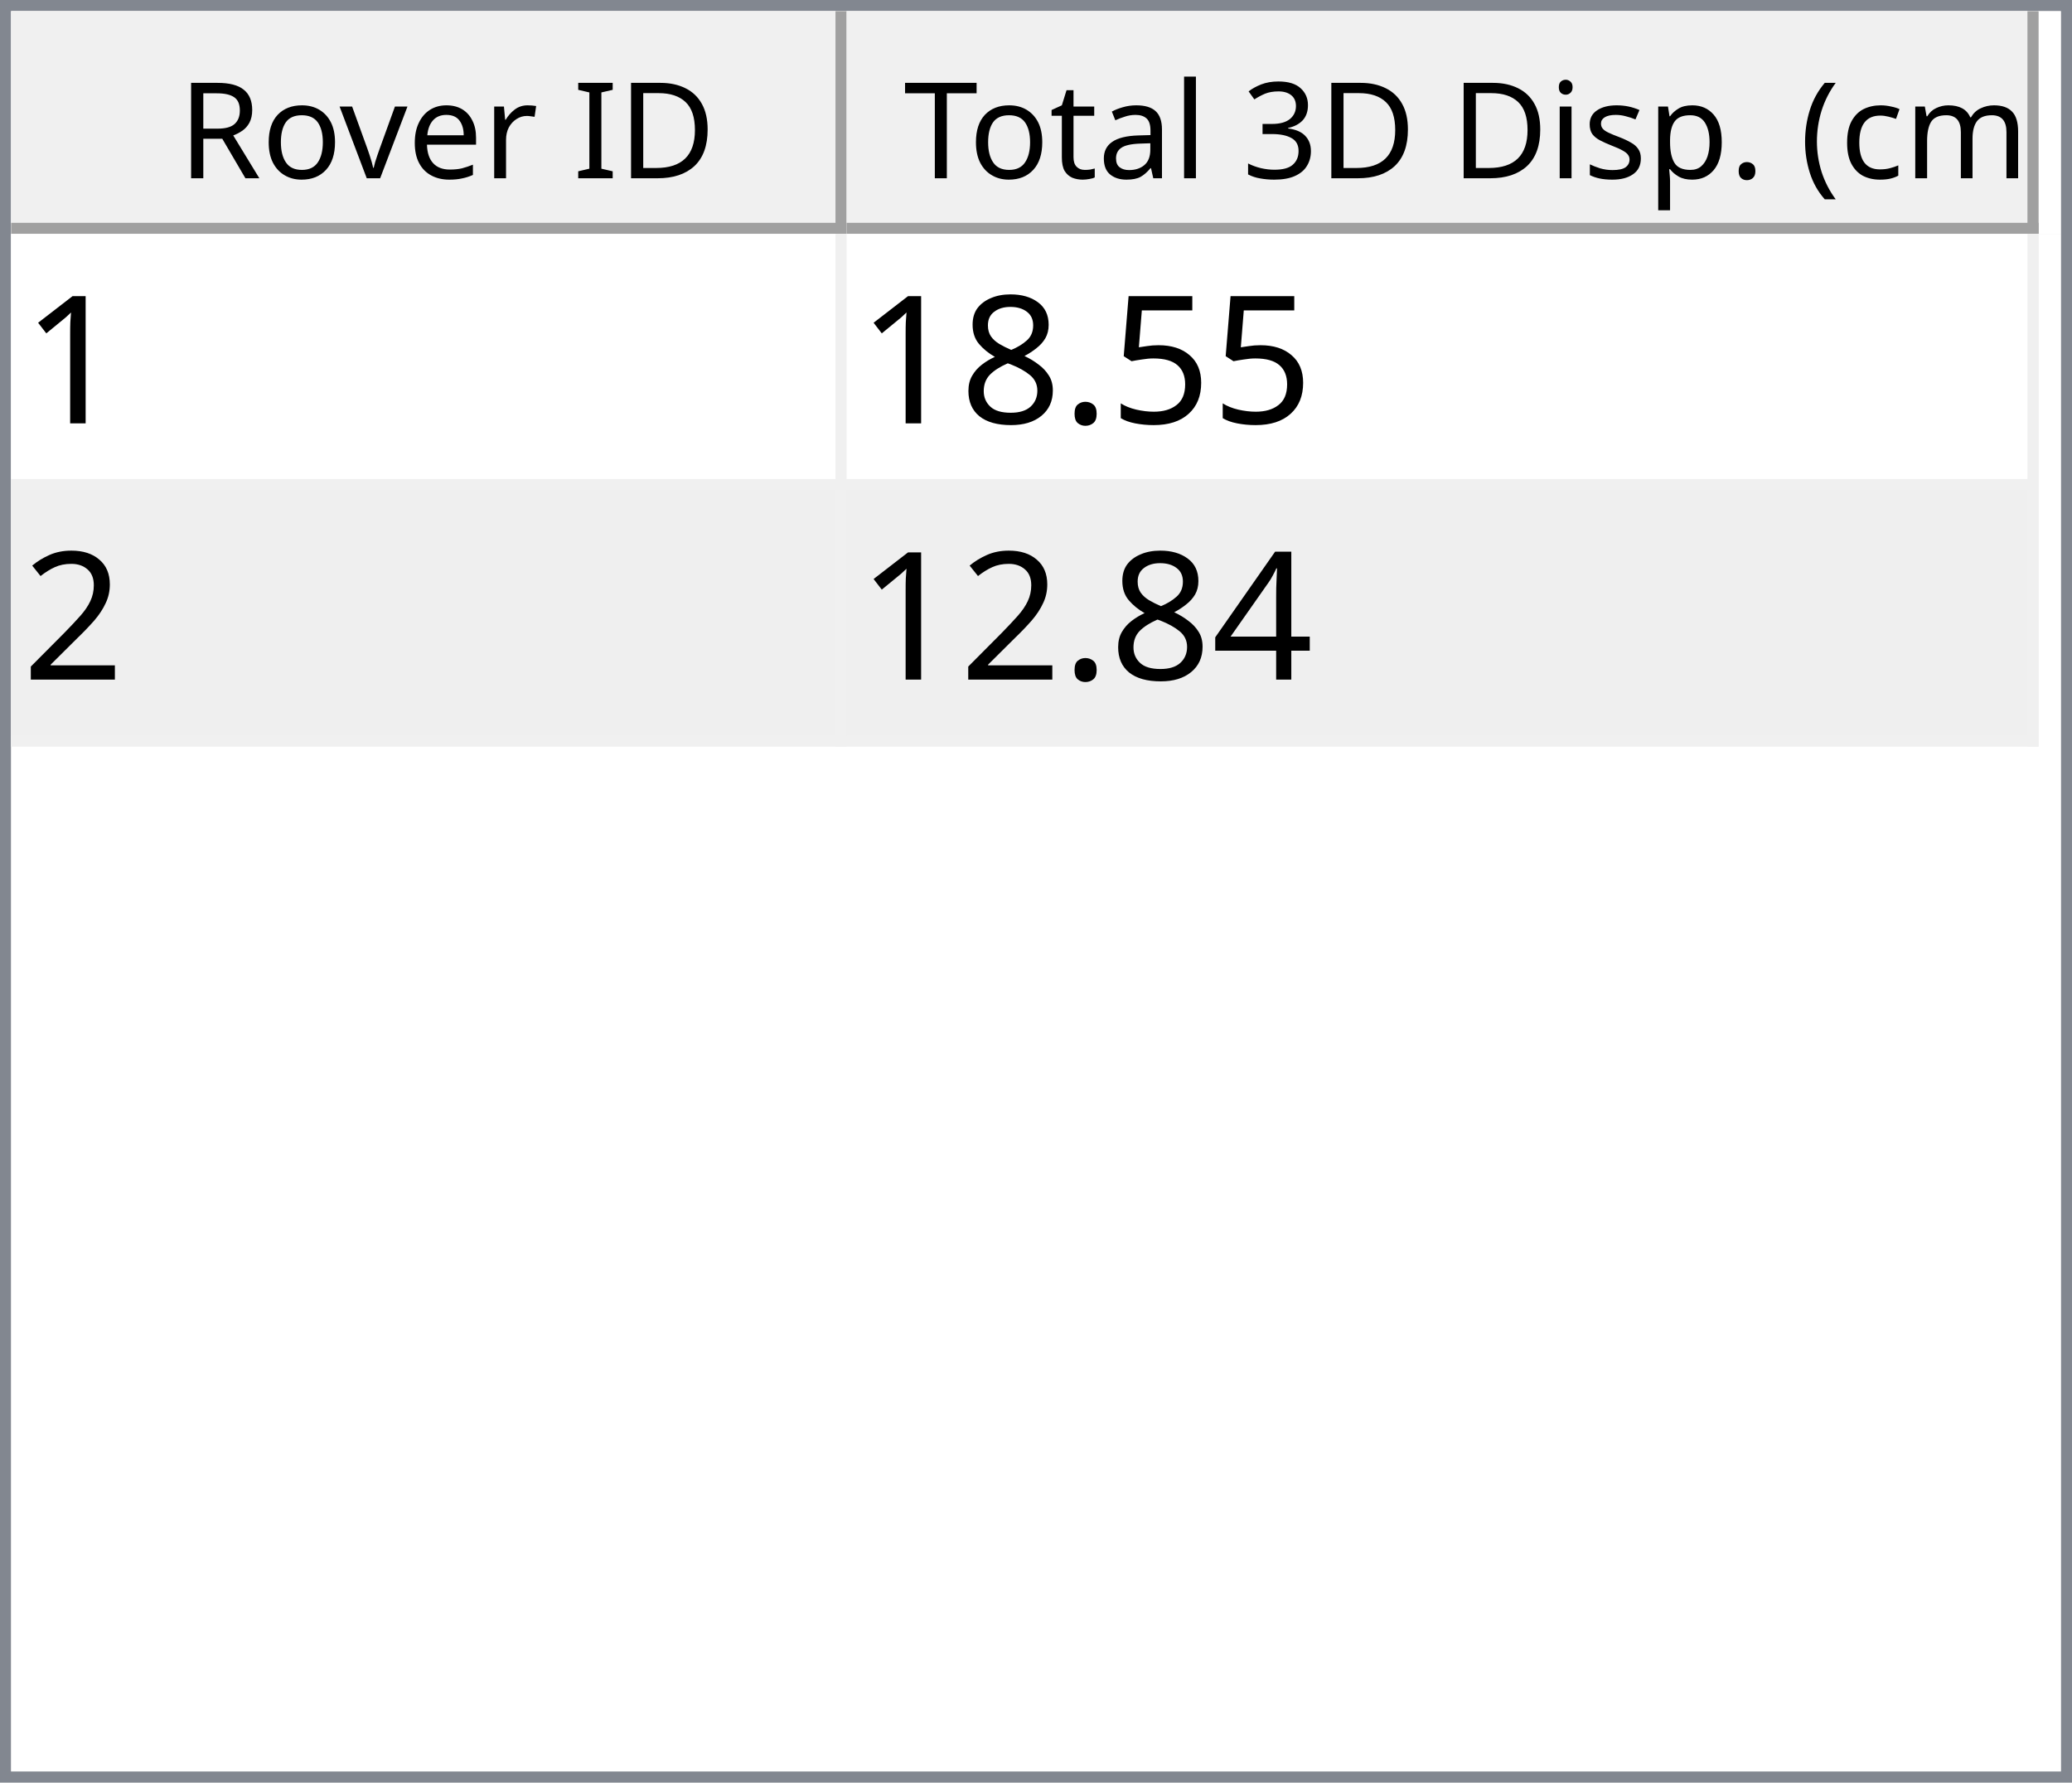
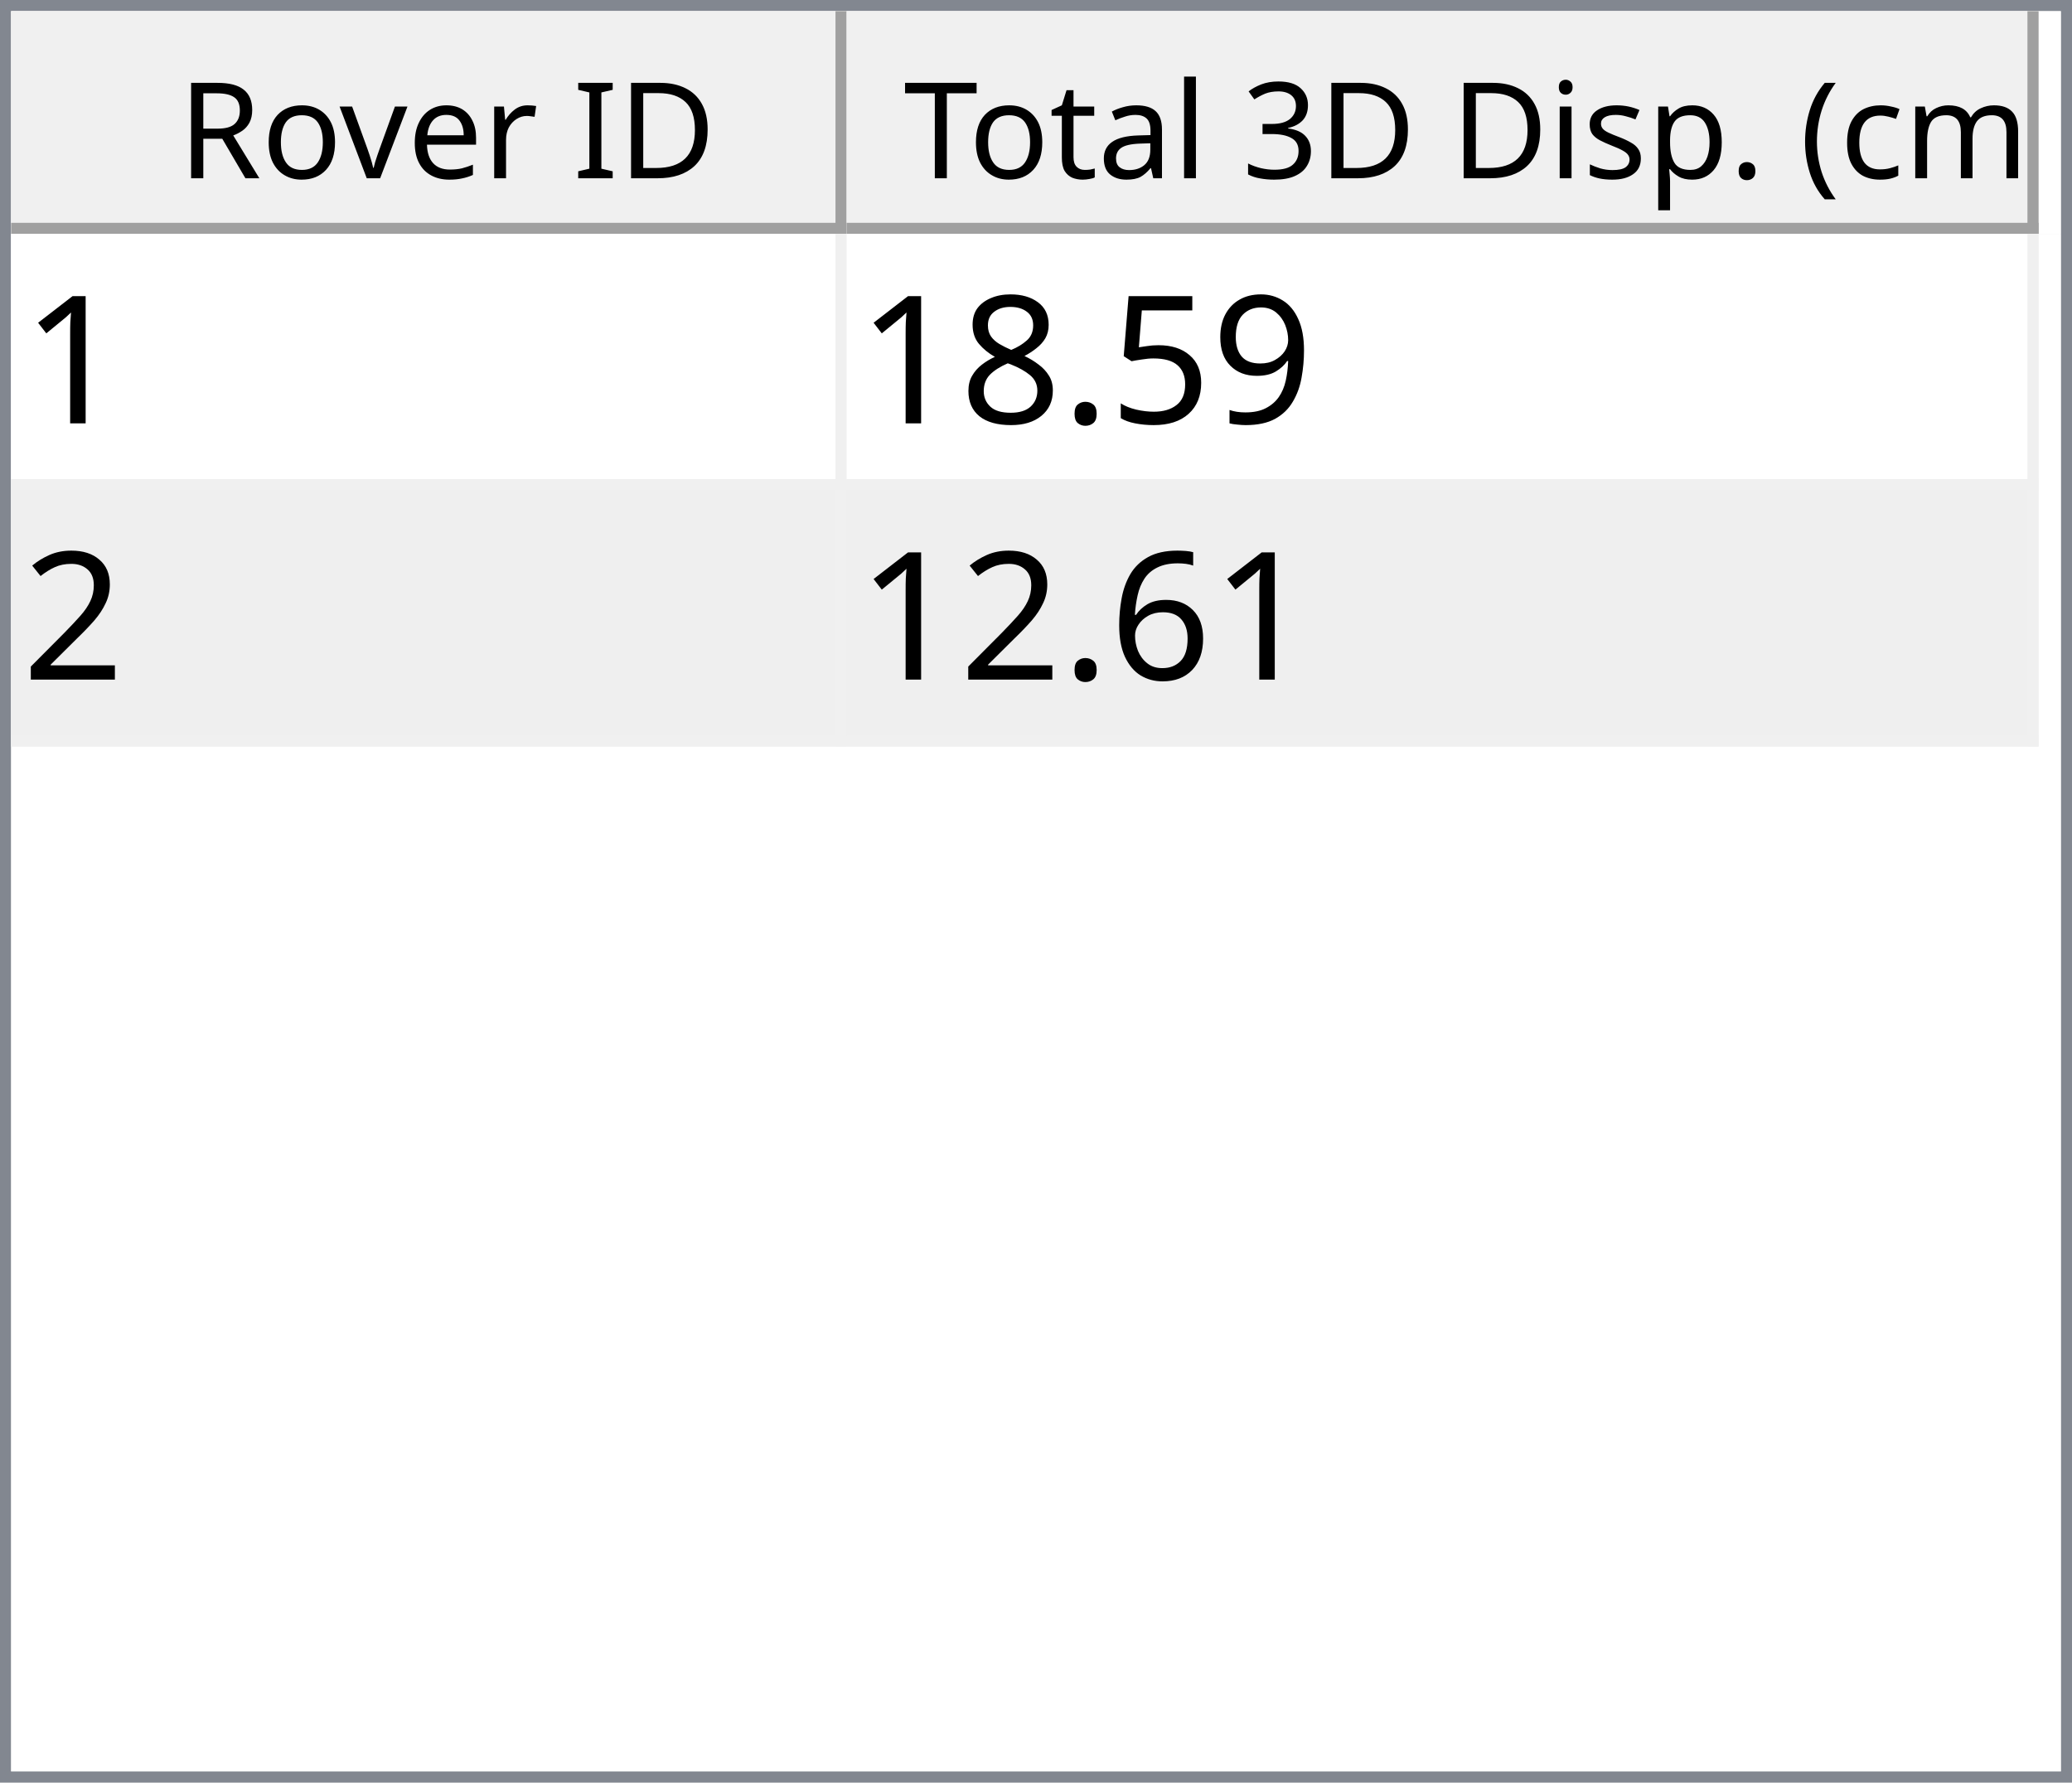
<svg xmlns="http://www.w3.org/2000/svg" style="fill-opacity:1; color-rendering:auto; color-interpolation:auto; text-rendering:auto; stroke:black; stroke-linecap:square; stroke-miterlimit:10; shape-rendering:auto; stroke-opacity:1; fill:black; stroke-dasharray:none; font-weight:normal; stroke-width:1; font-family:'Dialog'; font-style:normal; stroke-linejoin:miter; font-size:12px; stroke-dashoffset:0; image-rendering:auto;" width="186" height="160">
  <defs id="genericDefs" />
  <g>
    <defs id="defs1">
      <clipPath clipPathUnits="userSpaceOnUse" id="clipPath1">
        <path d="M0 0 L186 0 L186 160 L0 160 L0 0 Z" />
      </clipPath>
      <clipPath clipPathUnits="userSpaceOnUse" id="clipPath2">
        <path d="M0 0 L0 160 L186 160 L186 0 Z" />
      </clipPath>
      <clipPath clipPathUnits="userSpaceOnUse" id="clipPath3">
        <path d="M0 0 L0 20 L184 20 L184 0 Z" />
      </clipPath>
      <clipPath clipPathUnits="userSpaceOnUse" id="clipPath4">
        <path d="M0 0 L0 20 L75 20 L75 0 Z" />
      </clipPath>
      <clipPath clipPathUnits="userSpaceOnUse" id="clipPath5">
        <path d="M1 1 L1 19 L74 19 L74 1 Z" />
      </clipPath>
      <clipPath clipPathUnits="userSpaceOnUse" id="clipPath6">
        <path d="M0 0 L0 18 L73 18 L73 0 Z" />
      </clipPath>
      <clipPath clipPathUnits="userSpaceOnUse" id="clipPath7">
        <path d="M-0.5 -0.5 L-0.5 19.5 L74.5 19.5 L74.5 -0.5 Z" />
      </clipPath>
      <clipPath clipPathUnits="userSpaceOnUse" id="clipPath8">
        <path d="M0 0 L0 20 L107 20 L107 0 Z" />
      </clipPath>
      <clipPath clipPathUnits="userSpaceOnUse" id="clipPath9">
        <path d="M1 1 L1 19 L106 19 L106 1 Z" />
      </clipPath>
      <clipPath clipPathUnits="userSpaceOnUse" id="clipPath10">
        <path d="M0 0 L0 18 L105 18 L105 0 Z" />
      </clipPath>
      <clipPath clipPathUnits="userSpaceOnUse" id="clipPath11">
        <path d="M-0.5 -0.5 L-0.5 19.5 L106.5 19.5 L106.5 -0.5 Z" />
      </clipPath>
      <clipPath clipPathUnits="userSpaceOnUse" id="clipPath12">
        <path d="M0 0 L0 138 L184 138 L184 0 Z" />
      </clipPath>
      <clipPath clipPathUnits="userSpaceOnUse" id="clipPath13">
        <path d="M0 0 L0 46 L182 46 L182 0 Z" />
      </clipPath>
      <clipPath clipPathUnits="userSpaceOnUse" id="clipPath14">
        <path d="M-0.5 -0.5 L-0.5 45.5 L181.5 45.5 L181.5 -0.5 Z" />
      </clipPath>
      <clipPath clipPathUnits="userSpaceOnUse" id="clipPath15">
        <path d="M0 0 L0 22 L74 22 L74 0 Z" />
      </clipPath>
      <clipPath clipPathUnits="userSpaceOnUse" id="clipPath16">
        <path d="M0 0 L0 22 L106 22 L106 0 Z" />
      </clipPath>
      <font horiz-adv-x="64.551" id="font1">
        <font-face ascent="107.91" descent="25.098" units-per-em="100" style="font-style:normal; font-family:Segoe UI; font-weight:normal;" />
        <missing-glyph horiz-adv-x="64.551" d="M8.109 0 L8.109 68.266 L56.453 68.266 L56.453 0 L8.109 0 ZM15.328 7.234 L49.219 7.234 L49.219 61.031 L15.328 61.031 L15.328 7.234 Z" />
        <glyph unicode="D" horiz-adv-x="70.117" d="M9.188 0 L9.188 70.016 L28.516 70.016 Q65.531 70.016 65.531 35.891 Q65.531 19.672 55.25 9.836 Q44.969 0 27.734 0 L9.188 0 ZM17.391 62.594 L17.391 7.422 L27.828 7.422 Q41.609 7.422 49.273 14.797 Q56.938 22.172 56.938 35.688 Q56.938 62.594 28.328 62.594 L17.391 62.594 Z" />
        <glyph unicode="I" horiz-adv-x="26.611" d="M17.391 0 L9.188 0 L9.188 70.016 L17.391 70.016 L17.391 0 Z" />
        <glyph unicode=" " horiz-adv-x="27.393" d="" />
        <glyph unicode="r" horiz-adv-x="34.766" d="M34.188 41.891 Q32.078 43.5 28.125 43.5 Q23 43.5 19.555 38.672 Q16.109 33.844 16.109 25.484 L16.109 0 L8.109 0 L8.109 50 L16.109 50 L16.109 39.703 L16.312 39.703 Q18.016 44.969 21.531 47.922 Q25.047 50.875 29.391 50.875 Q32.516 50.875 34.188 50.203 L34.188 41.891 Z" />
        <glyph unicode="e" horiz-adv-x="52.295" d="M48.297 23 L12.984 23 Q13.188 14.656 17.484 10.109 Q21.781 5.562 29.297 5.562 Q37.75 5.562 44.828 11.141 L44.828 3.609 Q38.234 -1.172 27.391 -1.172 Q16.797 -1.172 10.742 5.641 Q4.688 12.453 4.688 24.812 Q4.688 36.469 11.305 43.82 Q17.922 51.172 27.734 51.172 Q37.547 51.172 42.922 44.828 Q48.297 38.484 48.297 27.203 L48.297 23 ZM40.094 29.781 Q40.047 36.719 36.75 40.578 Q33.453 44.438 27.594 44.438 Q21.922 44.438 17.969 40.383 Q14.016 36.328 13.094 29.781 L40.094 29.781 Z" />
        <glyph unicode="v" horiz-adv-x="47.9" d="M47.406 50 L27.484 0 L19.625 0 L0.688 50 L9.469 50 L22.172 13.672 Q23.578 9.672 23.922 6.688 L24.125 6.688 Q24.609 10.453 25.688 13.484 L38.969 50 L47.406 50 Z" />
        <glyph unicode="o" horiz-adv-x="58.594" d="M29 -1.172 Q17.922 -1.172 11.305 5.836 Q4.688 12.844 4.688 24.422 Q4.688 37.016 11.57 44.094 Q18.453 51.172 30.172 51.172 Q41.359 51.172 47.633 44.289 Q53.906 37.406 53.906 25.203 Q53.906 13.234 47.141 6.031 Q40.375 -1.172 29 -1.172 ZM29.594 44.438 Q21.875 44.438 17.383 39.188 Q12.891 33.938 12.891 24.703 Q12.891 15.828 17.43 10.695 Q21.969 5.562 29.594 5.562 Q37.359 5.562 41.531 10.594 Q45.703 15.625 45.703 24.906 Q45.703 34.281 41.531 39.359 Q37.359 44.438 29.594 44.438 Z" />
        <glyph unicode="R" horiz-adv-x="59.814" d="M59.375 0 L49.609 0 L37.891 19.625 Q36.281 22.359 34.766 24.289 Q33.25 26.219 31.664 27.438 Q30.078 28.656 28.25 29.219 Q26.422 29.781 24.125 29.781 L17.391 29.781 L17.391 0 L9.188 0 L9.188 70.016 L30.078 70.016 Q34.672 70.016 38.555 68.867 Q42.438 67.719 45.289 65.375 Q48.141 63.031 49.758 59.547 Q51.375 56.062 51.375 51.375 Q51.375 47.703 50.273 44.656 Q49.172 41.609 47.148 39.211 Q45.125 36.812 42.266 35.133 Q39.406 33.453 35.844 32.516 L35.844 32.328 Q37.594 31.547 38.891 30.547 Q40.188 29.547 41.359 28.18 Q42.531 26.812 43.68 25.078 Q44.828 23.344 46.234 21.047 L59.375 0 ZM17.391 62.594 L17.391 37.203 L28.516 37.203 Q31.594 37.203 34.203 38.133 Q36.812 39.062 38.719 40.797 Q40.625 42.531 41.703 45.047 Q42.781 47.562 42.781 50.688 Q42.781 56.297 39.141 59.445 Q35.5 62.594 28.609 62.594 L17.391 62.594 Z" />
        <glyph unicode=")" horiz-adv-x="30.176" d="M8.297 -15.922 L1.172 -15.922 Q16.406 2.344 16.406 26.812 Q16.406 51.469 1.078 70.016 L8.297 70.016 Q23.531 52.156 23.531 26.703 Q23.531 1.375 8.297 -15.922 Z" />
        <glyph unicode="m" horiz-adv-x="86.133" d="M79.109 0 L71.094 0 L71.094 28.719 Q71.094 37.016 68.531 40.727 Q65.969 44.438 59.906 44.438 Q54.781 44.438 51.195 39.75 Q47.609 35.062 47.609 28.516 L47.609 0 L39.594 0 L39.594 29.688 Q39.594 44.438 28.219 44.438 Q22.953 44.438 19.531 40.016 Q16.109 35.594 16.109 28.516 L16.109 0 L8.109 0 L8.109 50 L16.109 50 L16.109 42.094 L16.312 42.094 Q21.625 51.172 31.844 51.172 Q36.969 51.172 40.773 48.312 Q44.578 45.453 46 40.828 Q51.562 51.172 62.594 51.172 Q79.109 51.172 79.109 30.812 L79.109 0 Z" />
        <glyph unicode="c" horiz-adv-x="46.191" d="M42.188 2.297 Q36.422 -1.172 28.516 -1.172 Q17.828 -1.172 11.258 5.789 Q4.688 12.75 4.688 23.828 Q4.688 36.188 11.766 43.68 Q18.844 51.172 30.672 51.172 Q37.25 51.172 42.281 48.734 L42.281 40.531 Q36.719 44.438 30.375 44.438 Q22.703 44.438 17.797 38.945 Q12.891 33.453 12.891 24.516 Q12.891 15.719 17.508 10.641 Q22.125 5.562 29.891 5.562 Q36.422 5.562 42.188 9.906 L42.188 2.297 Z" />
        <glyph unicode="(" horiz-adv-x="30.176" d="M29.109 -15.922 L21.969 -15.922 Q6.844 1.375 6.844 26.703 Q6.844 52.156 21.969 70.016 L29.203 70.016 Q13.875 51.469 13.875 26.812 Q13.875 2.344 29.109 -15.922 Z" />
        <glyph unicode="." horiz-adv-x="21.68" d="M10.891 -1.078 Q8.641 -1.078 7.055 0.539 Q5.469 2.156 5.469 4.391 Q5.469 6.641 7.055 8.273 Q8.641 9.906 10.891 9.906 Q13.188 9.906 14.797 8.273 Q16.406 6.641 16.406 4.391 Q16.406 2.156 14.797 0.539 Q13.188 -1.078 10.891 -1.078 Z" />
        <glyph unicode="p" horiz-adv-x="58.789" d="M16.312 7.234 L16.109 7.234 L16.109 -23 L8.109 -23 L8.109 50 L16.109 50 L16.109 41.219 L16.312 41.219 Q22.219 51.172 33.594 51.172 Q43.266 51.172 48.688 44.461 Q54.109 37.75 54.109 26.469 Q54.109 13.922 48 6.375 Q41.891 -1.172 31.297 -1.172 Q21.578 -1.172 16.312 7.234 ZM16.109 27.391 L16.109 20.406 Q16.109 14.203 20.141 9.883 Q24.172 5.562 30.375 5.562 Q37.641 5.562 41.773 11.133 Q45.906 16.703 45.906 26.609 Q45.906 34.969 42.047 39.703 Q38.188 44.438 31.594 44.438 Q24.609 44.438 20.359 39.578 Q16.109 34.719 16.109 27.391 Z" />
        <glyph unicode="s" horiz-adv-x="42.432" d="M5.078 1.812 L5.078 10.406 Q11.625 5.562 19.484 5.562 Q30.031 5.562 30.031 12.594 Q30.031 14.594 29.125 15.992 Q28.219 17.391 26.68 18.461 Q25.141 19.531 23.07 20.383 Q21 21.234 18.609 22.172 Q15.281 23.484 12.766 24.828 Q10.25 26.172 8.57 27.859 Q6.891 29.547 6.031 31.695 Q5.172 33.844 5.172 36.719 Q5.172 40.234 6.789 42.945 Q8.406 45.656 11.086 47.484 Q13.766 49.312 17.211 50.242 Q20.656 51.172 24.312 51.172 Q30.812 51.172 35.938 48.922 L35.938 40.828 Q30.422 44.438 23.25 44.438 Q21 44.438 19.195 43.922 Q17.391 43.406 16.094 42.477 Q14.797 41.547 14.086 40.258 Q13.375 38.969 13.375 37.406 Q13.375 35.453 14.086 34.133 Q14.797 32.812 16.164 31.789 Q17.531 30.766 19.484 29.938 Q21.438 29.109 23.922 28.125 Q27.25 26.859 29.883 25.516 Q32.516 24.172 34.375 22.484 Q36.234 20.797 37.234 18.602 Q38.234 16.406 38.234 13.375 Q38.234 9.672 36.602 6.938 Q34.969 4.203 32.234 2.398 Q29.5 0.594 25.93 -0.289 Q22.359 -1.172 18.453 -1.172 Q10.75 -1.172 5.078 1.812 Z" />
        <glyph unicode="i" horiz-adv-x="24.219" d="M12.203 62.703 Q10.062 62.703 8.547 64.164 Q7.031 65.625 7.031 67.875 Q7.031 70.125 8.547 71.609 Q10.062 73.094 12.203 73.094 Q14.406 73.094 15.945 71.609 Q17.484 70.125 17.484 67.875 Q17.484 65.719 15.945 64.211 Q14.406 62.703 12.203 62.703 ZM16.109 0 L8.109 0 L8.109 50 L16.109 50 L16.109 0 Z" />
        <glyph unicode="3" horiz-adv-x="53.906" d="M46.531 19.828 Q46.531 15.094 44.75 11.211 Q42.969 7.328 39.719 4.57 Q36.469 1.812 31.93 0.297 Q27.391 -1.219 21.922 -1.219 Q11.922 -1.219 6 2.594 L6 11.188 Q13.094 5.609 22.219 5.609 Q25.875 5.609 28.828 6.539 Q31.781 7.469 33.906 9.227 Q36.031 10.984 37.18 13.477 Q38.328 15.969 38.328 19.094 Q38.328 32.812 18.797 32.812 L12.984 32.812 L12.984 39.594 L18.5 39.594 Q35.797 39.594 35.797 52.484 Q35.797 64.406 22.609 64.406 Q15.188 64.406 8.688 59.422 L8.688 67.188 Q15.375 71.188 24.609 71.188 Q29 71.188 32.57 69.969 Q36.141 68.75 38.68 66.555 Q41.219 64.359 42.609 61.281 Q44 58.203 44 54.5 Q44 40.672 30.031 36.719 L30.031 36.531 Q33.594 36.141 36.625 34.797 Q39.656 33.453 41.852 31.305 Q44.047 29.156 45.289 26.25 Q46.531 23.344 46.531 19.828 Z" />
        <glyph unicode="l" horiz-adv-x="24.219" d="M16.109 0 L8.109 0 L8.109 74.031 L16.109 74.031 L16.109 0 Z" />
        <glyph unicode="a" horiz-adv-x="50.879" d="M43.891 0 L35.891 0 L35.891 7.812 L35.688 7.812 Q30.469 -1.172 20.312 -1.172 Q12.844 -1.172 8.617 2.781 Q4.391 6.734 4.391 13.281 Q4.391 27.297 20.906 29.594 L35.891 31.688 Q35.891 44.438 25.594 44.438 Q16.547 44.438 9.281 38.281 L9.281 46.484 Q16.656 51.172 26.266 51.172 Q43.891 51.172 43.891 32.516 L43.891 0 ZM35.891 25.297 L23.828 23.641 Q18.266 22.859 15.43 20.875 Q12.594 18.891 12.594 13.875 Q12.594 10.203 15.211 7.883 Q17.828 5.562 22.172 5.562 Q28.125 5.562 32.008 9.742 Q35.891 13.922 35.891 20.312 L35.891 25.297 Z" />
        <glyph unicode="t" horiz-adv-x="33.887" d="M31.297 0.484 Q28.469 -1.078 23.828 -1.078 Q10.688 -1.078 10.688 13.578 L10.688 43.172 L2.094 43.172 L2.094 50 L10.688 50 L10.688 62.203 L18.703 64.797 L18.703 50 L31.297 50 L31.297 43.172 L18.703 43.172 L18.703 14.984 Q18.703 9.969 20.414 7.82 Q22.125 5.672 26.078 5.672 Q29.109 5.672 31.297 7.328 L31.297 0.484 Z" />
        <glyph unicode="T" horiz-adv-x="52.393" d="M50.594 62.594 L30.375 62.594 L30.375 0 L22.172 0 L22.172 62.594 L2 62.594 L2 70.016 L50.594 70.016 L50.594 62.594 Z" />
      </font>
      <font horiz-adv-x="75.0" id="font2">
        <font-face ascent="100.537" descent="21.973" units-per-em="100" style="font-style:normal; font-family:sans-serif; font-weight:normal;" />
        <missing-glyph horiz-adv-x="75.0" d="M12.5 0 L12.5 62.5 L62.5 62.5 L62.5 0 L12.5 0 ZM14.062 1.562 L60.938 1.562 L60.938 60.938 L14.062 60.938 L14.062 1.562 Z" />
        <glyph unicode="1" horiz-adv-x="55.615" d="M37.25 0 L28.469 0 L28.469 56 Q25.297 52.984 20.141 49.953 Q14.984 46.922 10.891 45.406 L10.891 53.906 Q18.266 57.375 23.781 62.305 Q29.297 67.234 31.594 71.875 L37.25 71.875 L37.25 0 Z" />
+         <glyph unicode="9" horiz-adv-x="55.615" d="M5.469 16.547 L13.922 17.328 Q14.984 11.375 18.016 8.688 Q21.047 6 25.781 6 Q29.828 6 32.883 7.859 Q35.938 9.719 37.891 12.82 Q39.844 15.922 41.164 21.195 Q42.484 26.469 42.484 31.938 Q42.484 32.516 42.438 33.688 Q39.797 29.5 35.234 26.883 Q30.672 24.266 25.344 24.266 Q16.453 24.266 10.305 30.711 Q4.156 37.156 4.156 47.703 Q4.156 58.594 10.578 65.234 Q17 71.875 26.656 71.875 Q33.641 71.875 39.43 68.117 Q45.219 64.359 48.219 57.398 Q51.219 50.438 51.219 37.25 Q51.219 23.531 48.242 15.406 Q45.266 7.281 39.383 3.031 Q33.5 -1.219 25.594 -1.219 Q17.188 -1.219 11.867 3.445 Q6.547 8.109 5.469 16.547 ZM41.453 48.141 Q41.453 55.719 37.43 60.156 Q33.406 64.594 27.734 64.594 Q21.875 64.594 17.531 59.812 Q13.188 55.031 13.188 47.406 Q13.188 40.578 17.312 36.305 Q21.438 32.031 27.484 32.031 Q33.594 32.031 37.523 36.305 Q41.453 40.578 41.453 48.141 Z" />
        <glyph unicode="5" horiz-adv-x="55.615" d="M4.156 18.75 L13.375 19.531 Q14.406 12.797 18.141 9.398 Q21.875 6 27.156 6 Q33.5 6 37.891 10.789 Q42.281 15.578 42.281 23.484 Q42.281 31 38.062 35.352 Q33.844 39.703 27 39.703 Q22.75 39.703 19.336 37.773 Q15.922 35.844 13.969 32.766 L5.719 33.844 L12.641 70.609 L48.25 70.609 L48.25 62.203 L19.672 62.203 L15.828 42.969 Q22.266 47.469 29.344 47.469 Q38.719 47.469 45.164 40.969 Q51.609 34.469 51.609 24.266 Q51.609 14.547 45.953 7.469 Q39.062 -1.219 27.156 -1.219 Q17.391 -1.219 11.211 4.25 Q5.031 9.719 4.156 18.75 Z" />
        <glyph unicode="." horiz-adv-x="27.783" d="M9.078 0 L9.078 10.016 L19.094 10.016 L19.094 0 L9.078 0 Z" />
        <glyph unicode="8" horiz-adv-x="55.615" d="M17.672 38.812 Q12.203 40.828 9.57 44.539 Q6.938 48.25 6.938 53.422 Q6.938 61.234 12.555 66.555 Q18.172 71.875 27.484 71.875 Q36.859 71.875 42.578 66.43 Q48.297 60.984 48.297 53.172 Q48.297 48.188 45.68 44.508 Q43.062 40.828 37.75 38.812 Q44.344 36.672 47.781 31.883 Q51.219 27.094 51.219 20.453 Q51.219 11.281 44.727 5.031 Q38.234 -1.219 27.641 -1.219 Q17.047 -1.219 10.547 5.055 Q4.047 11.328 4.047 20.703 Q4.047 27.688 7.594 32.398 Q11.141 37.109 17.672 38.812 ZM15.922 53.719 Q15.922 48.641 19.195 45.414 Q22.469 42.188 27.688 42.188 Q32.766 42.188 36.016 45.383 Q39.266 48.578 39.266 53.219 Q39.266 58.062 35.914 61.359 Q32.562 64.656 27.594 64.656 Q22.562 64.656 19.242 61.43 Q15.922 58.203 15.922 53.719 ZM13.094 20.656 Q13.094 16.891 14.875 13.375 Q16.656 9.859 20.172 7.93 Q23.688 6 27.734 6 Q34.031 6 38.133 10.055 Q42.234 14.109 42.234 20.359 Q42.234 26.703 38.016 30.859 Q33.797 35.016 27.438 35.016 Q21.234 35.016 17.164 30.914 Q13.094 26.812 13.094 20.656 Z" />
        <glyph unicode="2" horiz-adv-x="55.615" d="M50.344 8.453 L50.344 0 L3.031 0 Q2.938 3.172 4.047 6.109 Q5.859 10.938 9.836 15.625 Q13.812 20.312 21.344 26.469 Q33.016 36.031 37.117 41.625 Q41.219 47.219 41.219 52.203 Q41.219 57.422 37.477 61.008 Q33.734 64.594 27.734 64.594 Q21.391 64.594 17.578 60.789 Q13.766 56.984 13.719 50.25 L4.688 51.172 Q5.609 61.281 11.664 66.578 Q17.719 71.875 27.938 71.875 Q38.234 71.875 44.242 66.164 Q50.25 60.453 50.25 52 Q50.25 47.703 48.492 43.555 Q46.734 39.406 42.656 34.812 Q38.578 30.219 29.109 22.219 Q21.188 15.578 18.945 13.211 Q16.703 10.844 15.234 8.453 L50.344 8.453 Z" />
-         <glyph unicode="4" horiz-adv-x="55.615" d="M32.328 0 L32.328 17.141 L1.266 17.141 L1.266 25.203 L33.938 71.578 L41.109 71.578 L41.109 25.203 L50.781 25.203 L50.781 17.141 L41.109 17.141 L41.109 0 L32.328 0 ZM32.328 25.203 L32.328 57.469 L9.906 25.203 L32.328 25.203 Z" />
+         <glyph unicode="6" horiz-adv-x="55.615" d="M49.75 54.047 L41.016 53.375 Q39.844 58.547 37.703 60.891 Q34.125 64.656 28.906 64.656 Q24.703 64.656 21.531 62.312 Q17.391 59.281 14.992 53.469 Q12.594 47.656 12.5 36.922 Q15.672 41.75 20.266 44.094 Q24.859 46.438 29.891 46.438 Q38.672 46.438 44.852 39.969 Q51.031 33.5 51.031 23.25 Q51.031 16.5 48.125 10.719 Q45.219 4.938 40.141 1.859 Q35.062 -1.219 28.609 -1.219 Q17.625 -1.219 10.695 6.859 Q3.766 14.938 3.766 33.5 Q3.766 54.25 11.422 63.672 Q18.109 71.875 29.438 71.875 Q37.891 71.875 43.289 67.141 Q48.688 62.406 49.75 54.047 ZM13.875 23.188 Q13.875 18.656 15.797 14.508 Q17.719 10.359 21.188 8.18 Q24.656 6 28.469 6 Q34.031 6 38.039 10.492 Q42.047 14.984 42.047 22.703 Q42.047 30.125 38.086 34.398 Q34.125 38.672 28.125 38.672 Q22.172 38.672 18.023 34.398 Q13.875 30.125 13.875 23.188 Z" />
      </font>
    </defs>
    <g style="fill:white; stroke:white;">
      <rect x="0" y="0" width="186" style="clip-path:url(#clipPath1); stroke:none;" height="160" />
    </g>
    <g style="fill:white; text-rendering:optimizeSpeed; color-rendering:optimizeSpeed; image-rendering:optimizeSpeed; shape-rendering:crispEdges; stroke:white; color-interpolation:sRGB;">
      <rect x="0" width="186" height="160" y="0" style="stroke:none;" />
      <path style="stroke:none;" d="M0 160 L186 160 L186 0 L0 0 Z" />
    </g>
    <g style="fill:rgb(240,240,240); font-family:'Segoe UI'; stroke:rgb(240,240,240);">
      <rect x="0" y="0" width="186" style="clip-path:url(#clipPath2); stroke:none;" height="160" />
    </g>
    <g style="fill:rgb(130,135,144); font-family:'Segoe UI'; stroke:rgb(130,135,144);">
      <path d="M0 0 L186 0 L186 160 L0 160 L0 0 ZM1 1 L185 1 L185 159 L1 159 L1 1 Z" style="fill-rule:evenodd; clip-path:url(#clipPath2); stroke:none;" />
    </g>
    <g style="fill:white; font-family:'Segoe UI'; stroke:white;" transform="translate(1,1)">
      <rect x="0" y="0" width="184" style="clip-path:url(#clipPath3); stroke:none;" height="20" />
    </g>
    <g style="fill:rgb(240,240,240); font-family:'Segoe UI'; stroke:rgb(240,240,240);" transform="translate(1,1)">
      <rect x="0" y="0" width="75" style="clip-path:url(#clipPath4); stroke:none;" height="20" />
    </g>
    <g style="font-family:'Segoe UI';" transform="translate(2,2)">
      <text x="14" xml:space="preserve" y="14" style="clip-path:url(#clipPath6); stroke:none;">Rover ID</text>
    </g>
    <g style="fill:rgb(160,160,160); font-family:'Segoe UI'; stroke:rgb(160,160,160); stroke-linejoin:bevel;" transform="translate(1.5,1.5)">
      <line x1="74" x2="74" y1="0" style="fill:none; clip-path:url(#clipPath7);" y2="19" />
    </g>
    <g style="fill:rgb(160,160,160); font-family:'Segoe UI'; stroke:rgb(160,160,160); stroke-linejoin:bevel;" transform="matrix(1,0,0,1,1,1) translate(0.5,0.5)">
      <line x1="0" x2="74" y1="19" style="fill:none; clip-path:url(#clipPath7);" y2="19" />
    </g>
    <g style="fill:rgb(240,240,240); font-family:'Segoe UI'; stroke:rgb(240,240,240);" transform="translate(76,1)">
      <rect x="0" y="0" width="107" style="clip-path:url(#clipPath8); stroke:none;" height="20" />
    </g>
    <g style="font-family:'Segoe UI';" transform="translate(77,2)">
      <text x="1" xml:space="preserve" y="14" style="clip-path:url(#clipPath10); stroke:none;"> Total 3D Disp. (cm)</text>
    </g>
    <g style="fill:rgb(160,160,160); font-family:'Segoe UI'; stroke:rgb(160,160,160); stroke-linejoin:bevel;" transform="translate(76.5,1.5)">
      <line x1="106" x2="106" y1="0" style="fill:none; clip-path:url(#clipPath11);" y2="19" />
    </g>
    <g style="fill:rgb(160,160,160); font-family:'Segoe UI'; stroke:rgb(160,160,160); stroke-linejoin:bevel;" transform="matrix(1,0,0,1,76,1) translate(0.5,0.5)">
      <line x1="0" x2="106" y1="19" style="fill:none; clip-path:url(#clipPath11);" y2="19" />
    </g>
    <g style="fill:white; font-family:'Segoe UI'; stroke:white;" transform="translate(1,21)">
      <rect x="0" y="0" width="184" style="clip-path:url(#clipPath12); stroke:none;" height="138" />
    </g>
    <g style="fill:rgb(240,240,240); font-size:16px; font-family:sans-serif; stroke:rgb(240,240,240);" transform="translate(1,21)">
      <rect x="0" y="0" width="182" style="clip-path:url(#clipPath13); stroke:none;" height="46" />
      <line transform="translate(0.5,0.5)" x1="0" x2="181" y1="22" style="clip-path:url(#clipPath14); fill:none; stroke-linejoin:bevel;" y2="22" />
    </g>
    <g transform="matrix(1,0,0,1,1,21) translate(0.5,0.5)" style="fill:rgb(240,240,240); font-size:16px; font-family:sans-serif; stroke:rgb(240,240,240); stroke-linejoin:bevel;">
      <line x1="0" x2="181" y1="45" style="fill:none; clip-path:url(#clipPath14);" y2="45" />
    </g>
    <g transform="matrix(1,0,0,1,1,21) translate(0.5,0.5)" style="fill:rgb(240,240,240); font-size:16px; font-family:sans-serif; stroke:rgb(240,240,240); stroke-linejoin:bevel;">
      <line x1="74" x2="74" y1="0" style="fill:none; clip-path:url(#clipPath14);" y2="45" />
    </g>
    <g transform="matrix(1,0,0,1,1,21) translate(0.5,0.5)" style="fill:rgb(240,240,240); font-size:16px; font-family:sans-serif; stroke:rgb(240,240,240); stroke-linejoin:bevel;">
      <line x1="181" x2="181" y1="0" style="fill:none; clip-path:url(#clipPath14);" y2="45" />
    </g>
    <g style="fill:white; font-size:16px; font-family:sans-serif; stroke:white;" transform="matrix(1,0,0,1,1,21)">
      <rect x="0" y="0" width="74" style="clip-path:url(#clipPath15); stroke:none;" height="22" />
      <text x="1" y="17" style="fill:black; clip-path:url(#clipPath15); stroke:none;" xml:space="preserve">1</text>
    </g>
    <g style="fill:white; font-size:16px; font-family:sans-serif; stroke:white;" transform="matrix(1,0,0,1,1,21) translate(75,0)">
      <rect x="0" y="0" width="106" style="clip-path:url(#clipPath16); stroke:none;" height="22" />
-       <text x="1" y="17" style="fill:black; clip-path:url(#clipPath16); stroke:none;" xml:space="preserve">18.55</text>
+       <text x="1" y="17" style="fill:black; clip-path:url(#clipPath16); stroke:none;" xml:space="preserve">18.59</text>
    </g>
    <g style="fill:rgb(239,239,239); font-size:16px; font-family:sans-serif; stroke:rgb(239,239,239);" transform="matrix(1,0,0,1,1,21) translate(0,23)">
      <rect x="0" y="0" width="74" style="clip-path:url(#clipPath15); stroke:none;" height="22" />
      <text x="1" y="17" style="fill:black; clip-path:url(#clipPath15); stroke:none;" xml:space="preserve">2</text>
    </g>
    <g style="fill:rgb(239,239,239); font-size:16px; font-family:sans-serif; stroke:rgb(239,239,239);" transform="matrix(1,0,0,1,1,21) translate(75,23)">
      <rect x="0" y="0" width="106" style="clip-path:url(#clipPath16); stroke:none;" height="22" />
-       <text x="1" y="17" style="fill:black; clip-path:url(#clipPath16); stroke:none;" xml:space="preserve">12.84</text>
+       <text x="1" y="17" style="fill:black; clip-path:url(#clipPath16); stroke:none;" xml:space="preserve">12.61</text>
    </g>
  </g>
</svg>
